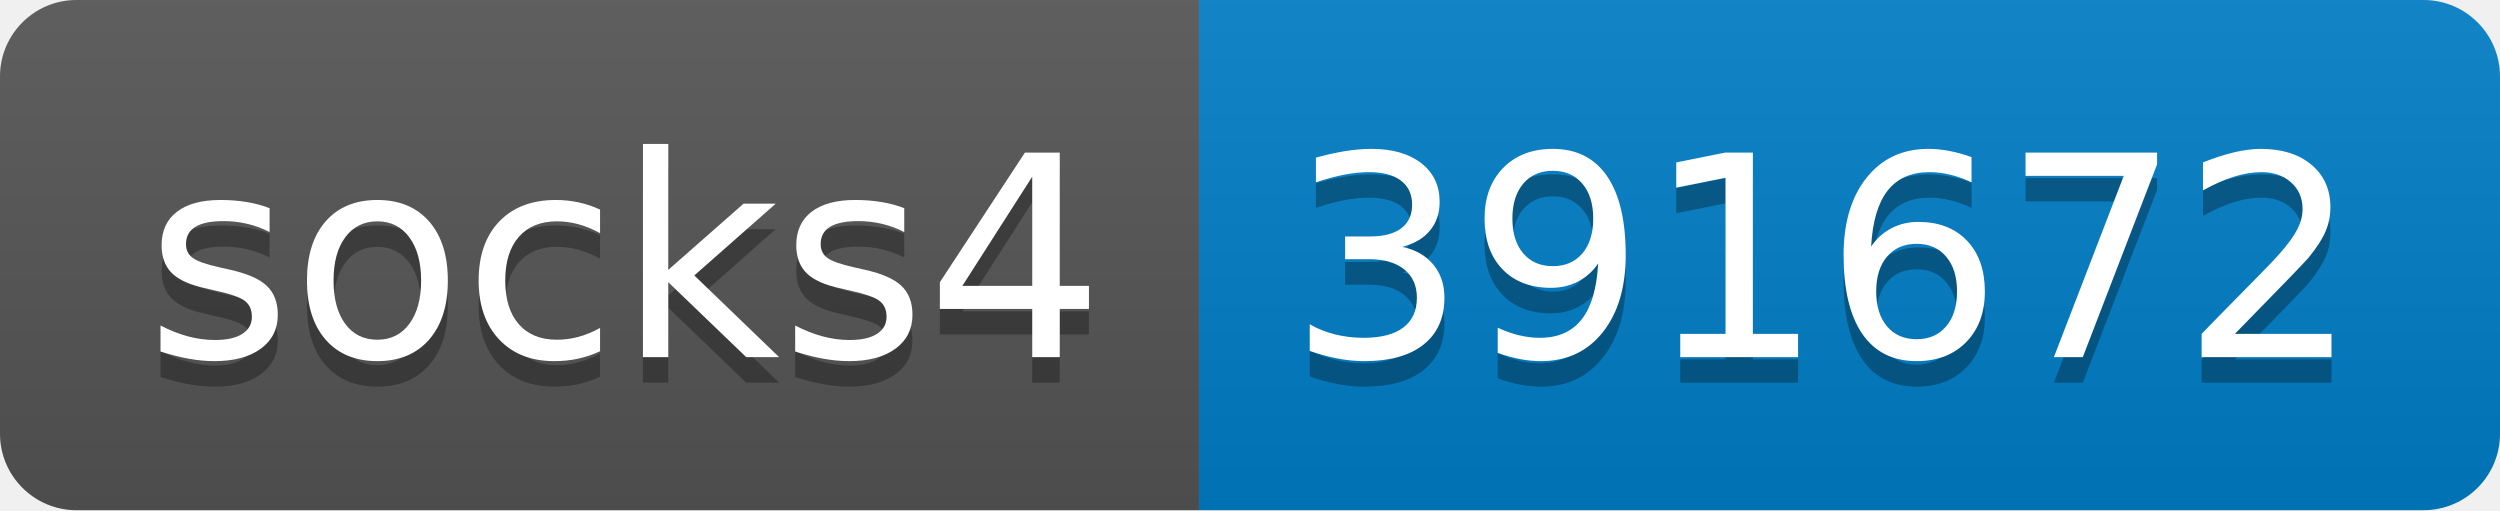
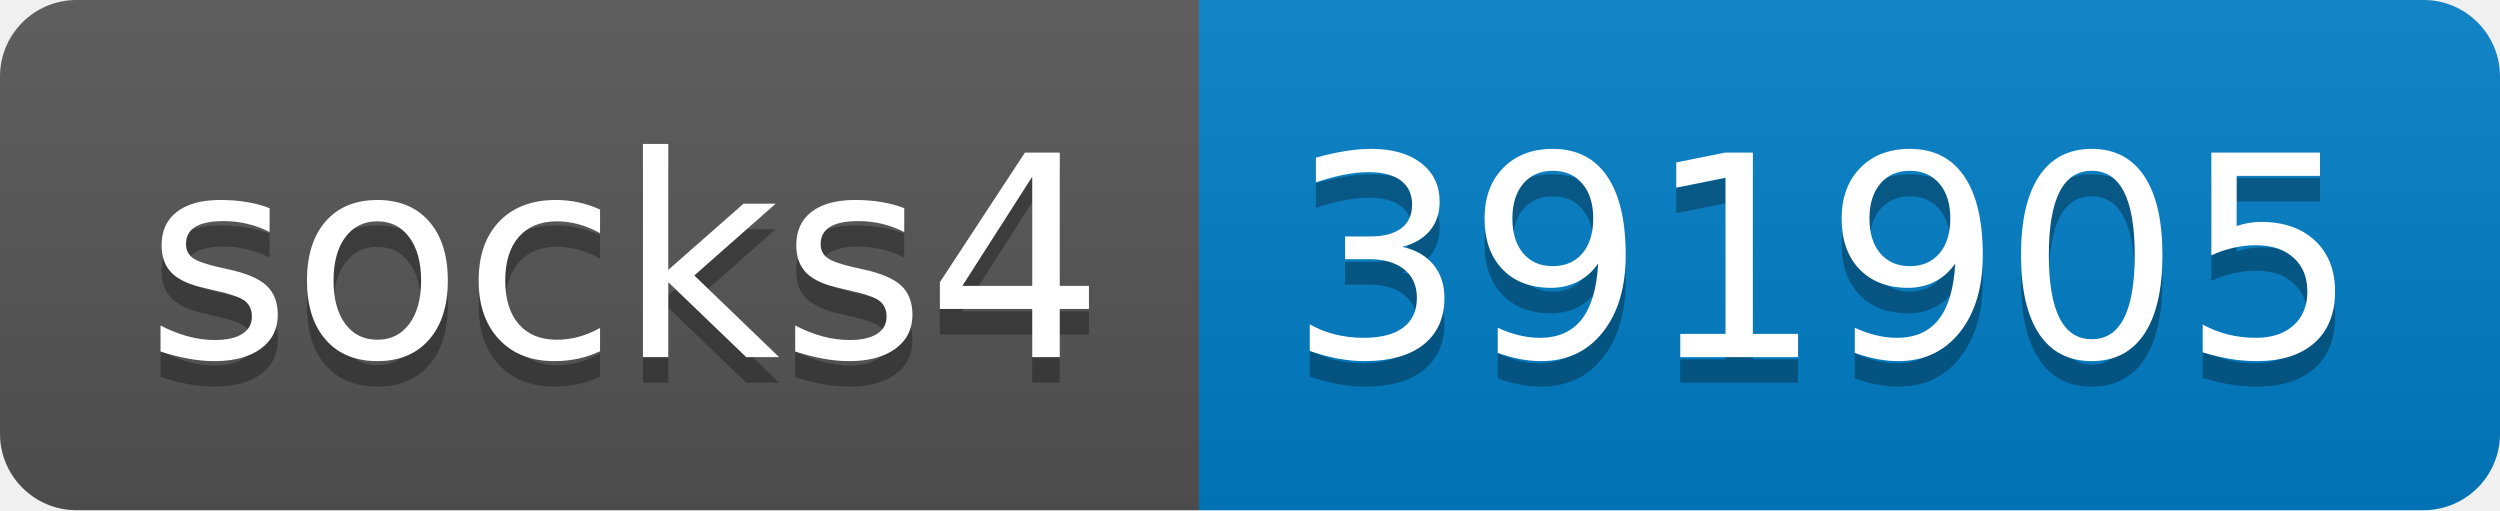
- <svg xmlns="http://www.w3.org/2000/svg" width="98" height="20" role="img" aria-label="socks4: 391672">
+ <svg xmlns="http://www.w3.org/2000/svg" width="98" height="20" role="img" aria-label="socks4: 391905">
  <linearGradient id="s" x2="0" y2="100%">
    <stop offset="0" stop-color="#bbb" stop-opacity=".1" />
    <stop offset="1" stop-opacity=".1" />
  </linearGradient>
  <clipPath id="r">
    <rect width="98" height="20" rx="3" fill="#fff" />
  </clipPath>
  <g clip-path="url(#r)">
    <rect width="47" height="20" fill="#555" />
    <rect x="47" width="51" height="20" fill="#007ec6" />
    <rect width="98" height="20" fill="url(#s)" />
  </g>
  <g fill="#fff" text-anchor="middle" font-family="Verdana,Geneva,DejaVu Sans,sans-serif" text-rendering="geometricPrecision" font-size="110">
    <text aria-hidden="true" x="245" y="150" fill="#010101" fill-opacity=".3" transform="scale(.1)" textLength="370">socks4</text>
    <text x="245" y="140" transform="scale(.1)" fill="#fff" textLength="370">socks4</text>
-     <text aria-hidden="true" x="715" y="150" fill="#010101" fill-opacity=".3" transform="scale(.1)" textLength="410">391672</text>
-     <text x="715" y="140" transform="scale(.1)" fill="#fff" textLength="410">391672</text>
+     <text aria-hidden="true" x="715" y="150" fill="#010101" fill-opacity=".3" transform="scale(.1)" textLength="410">391905</text>
+     <text x="715" y="140" transform="scale(.1)" fill="#fff" textLength="410">391905</text>
  </g>
</svg>
